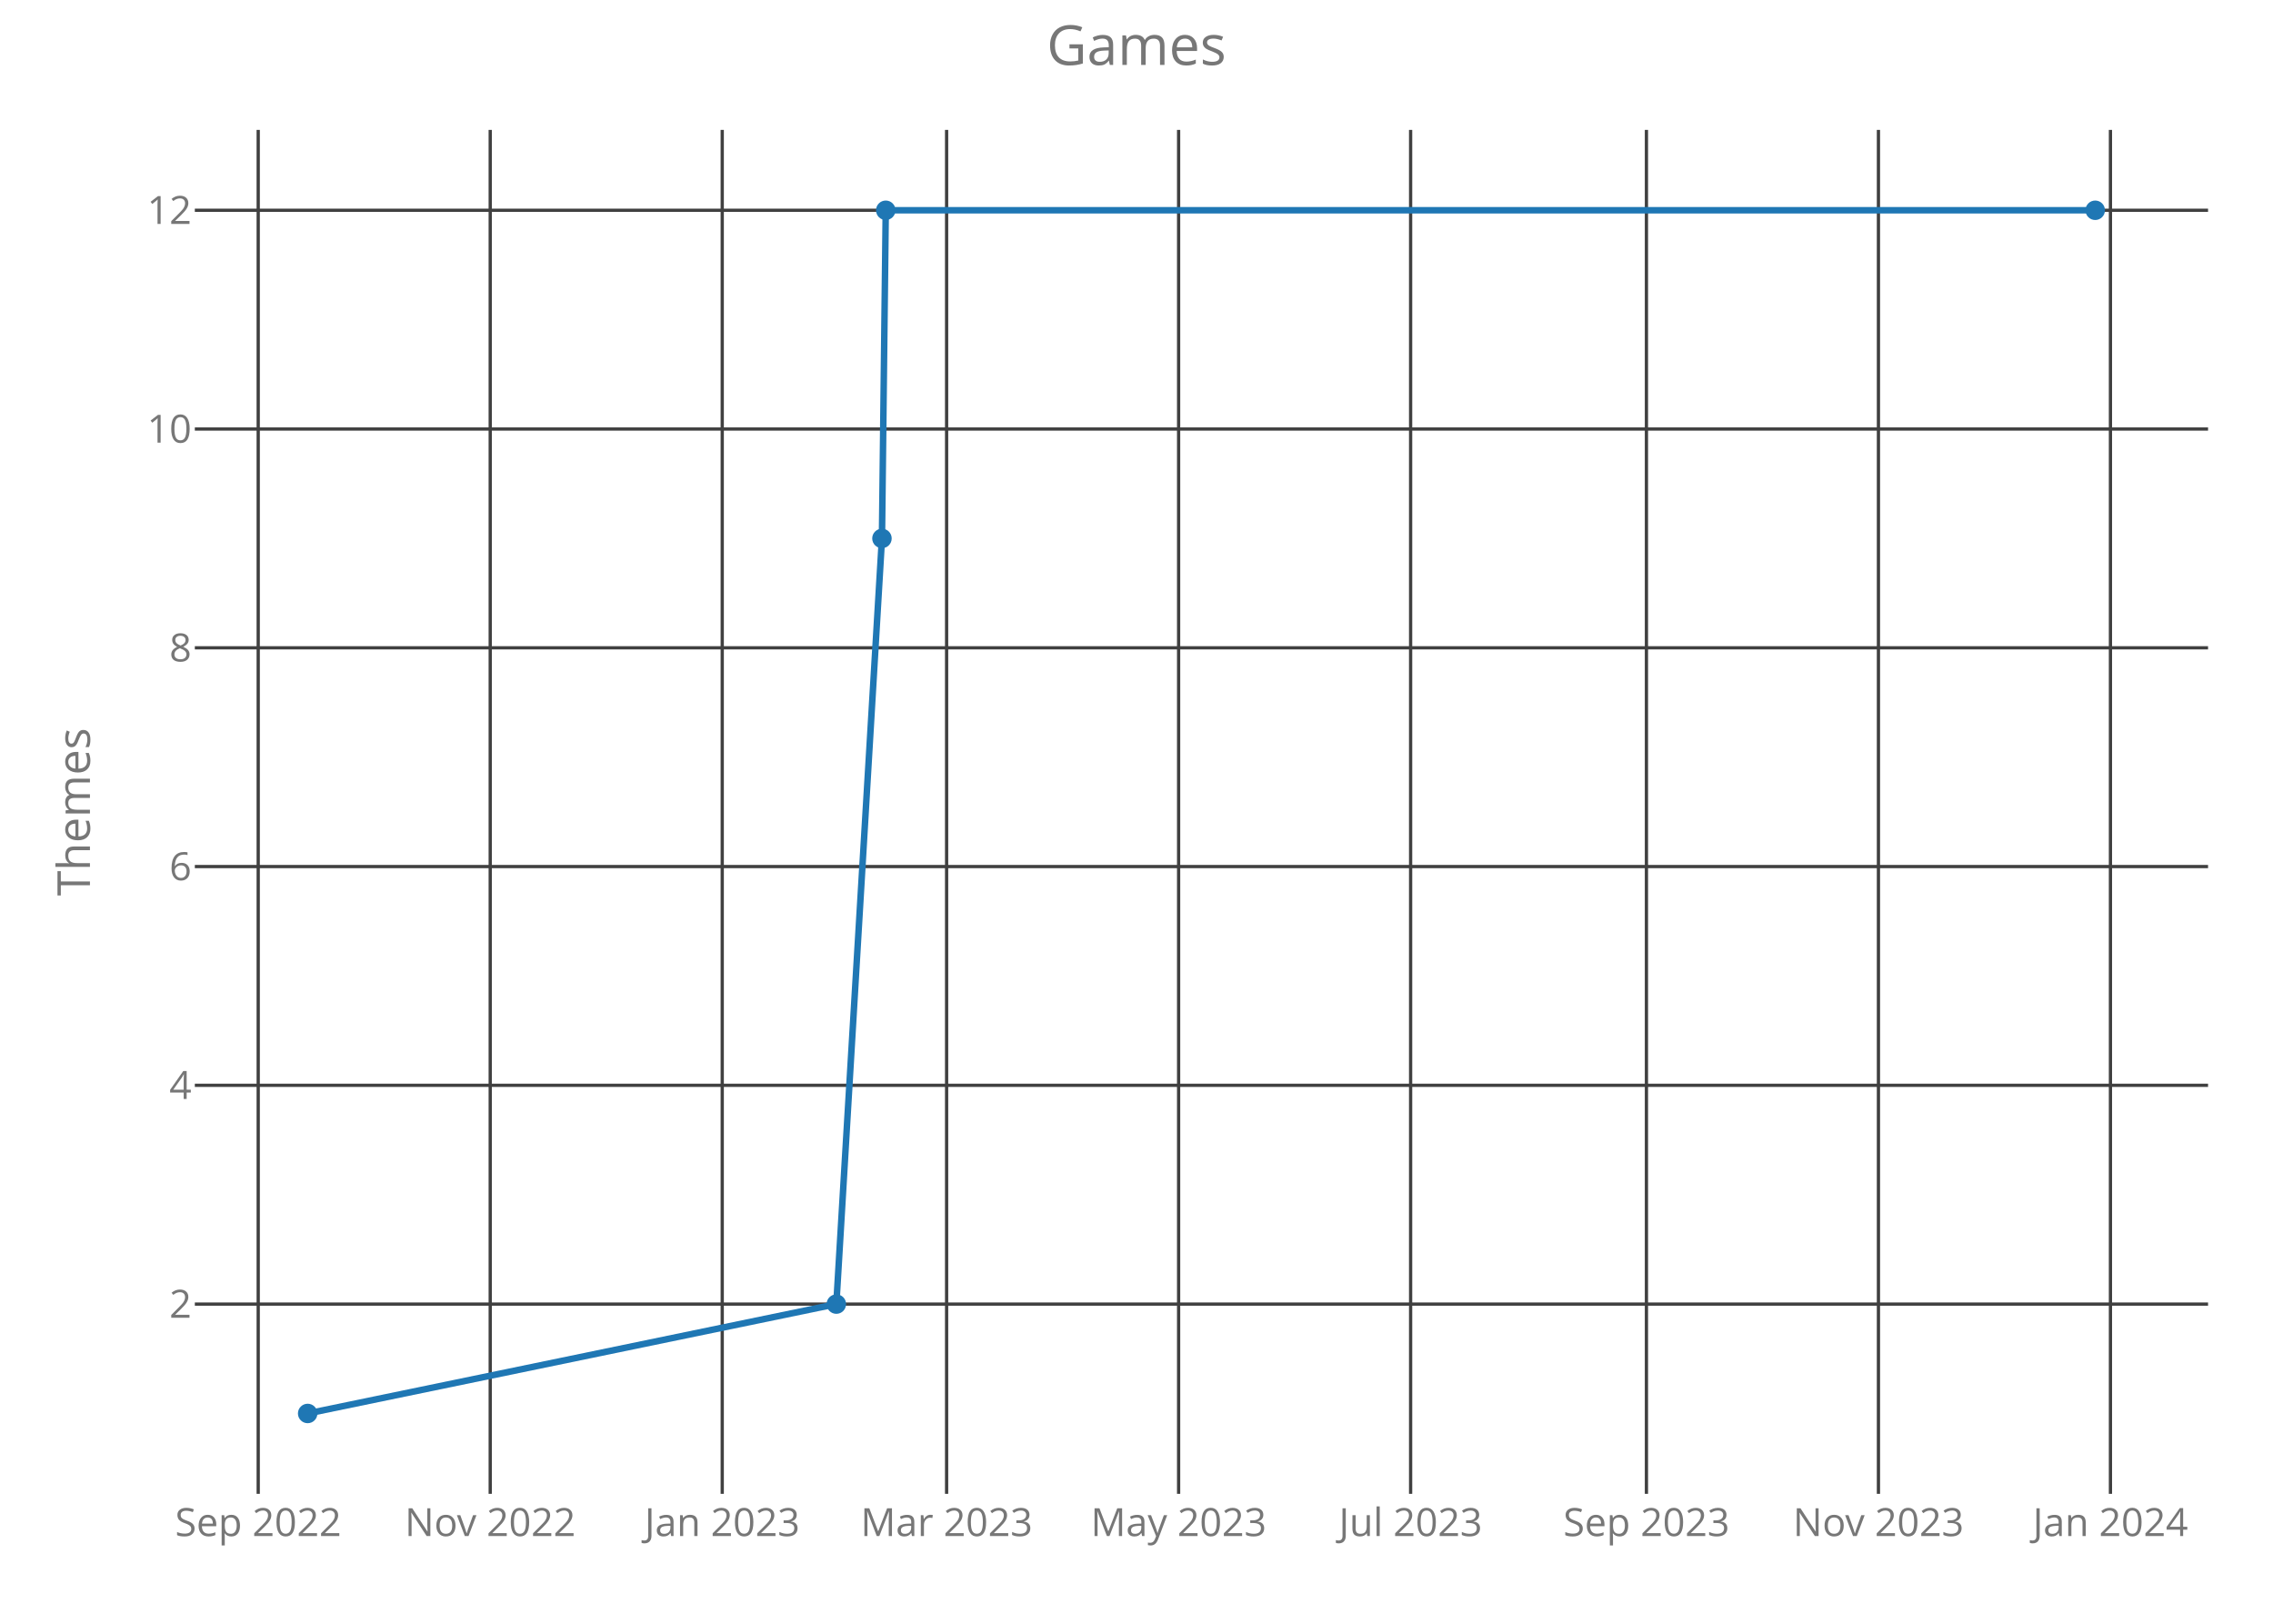
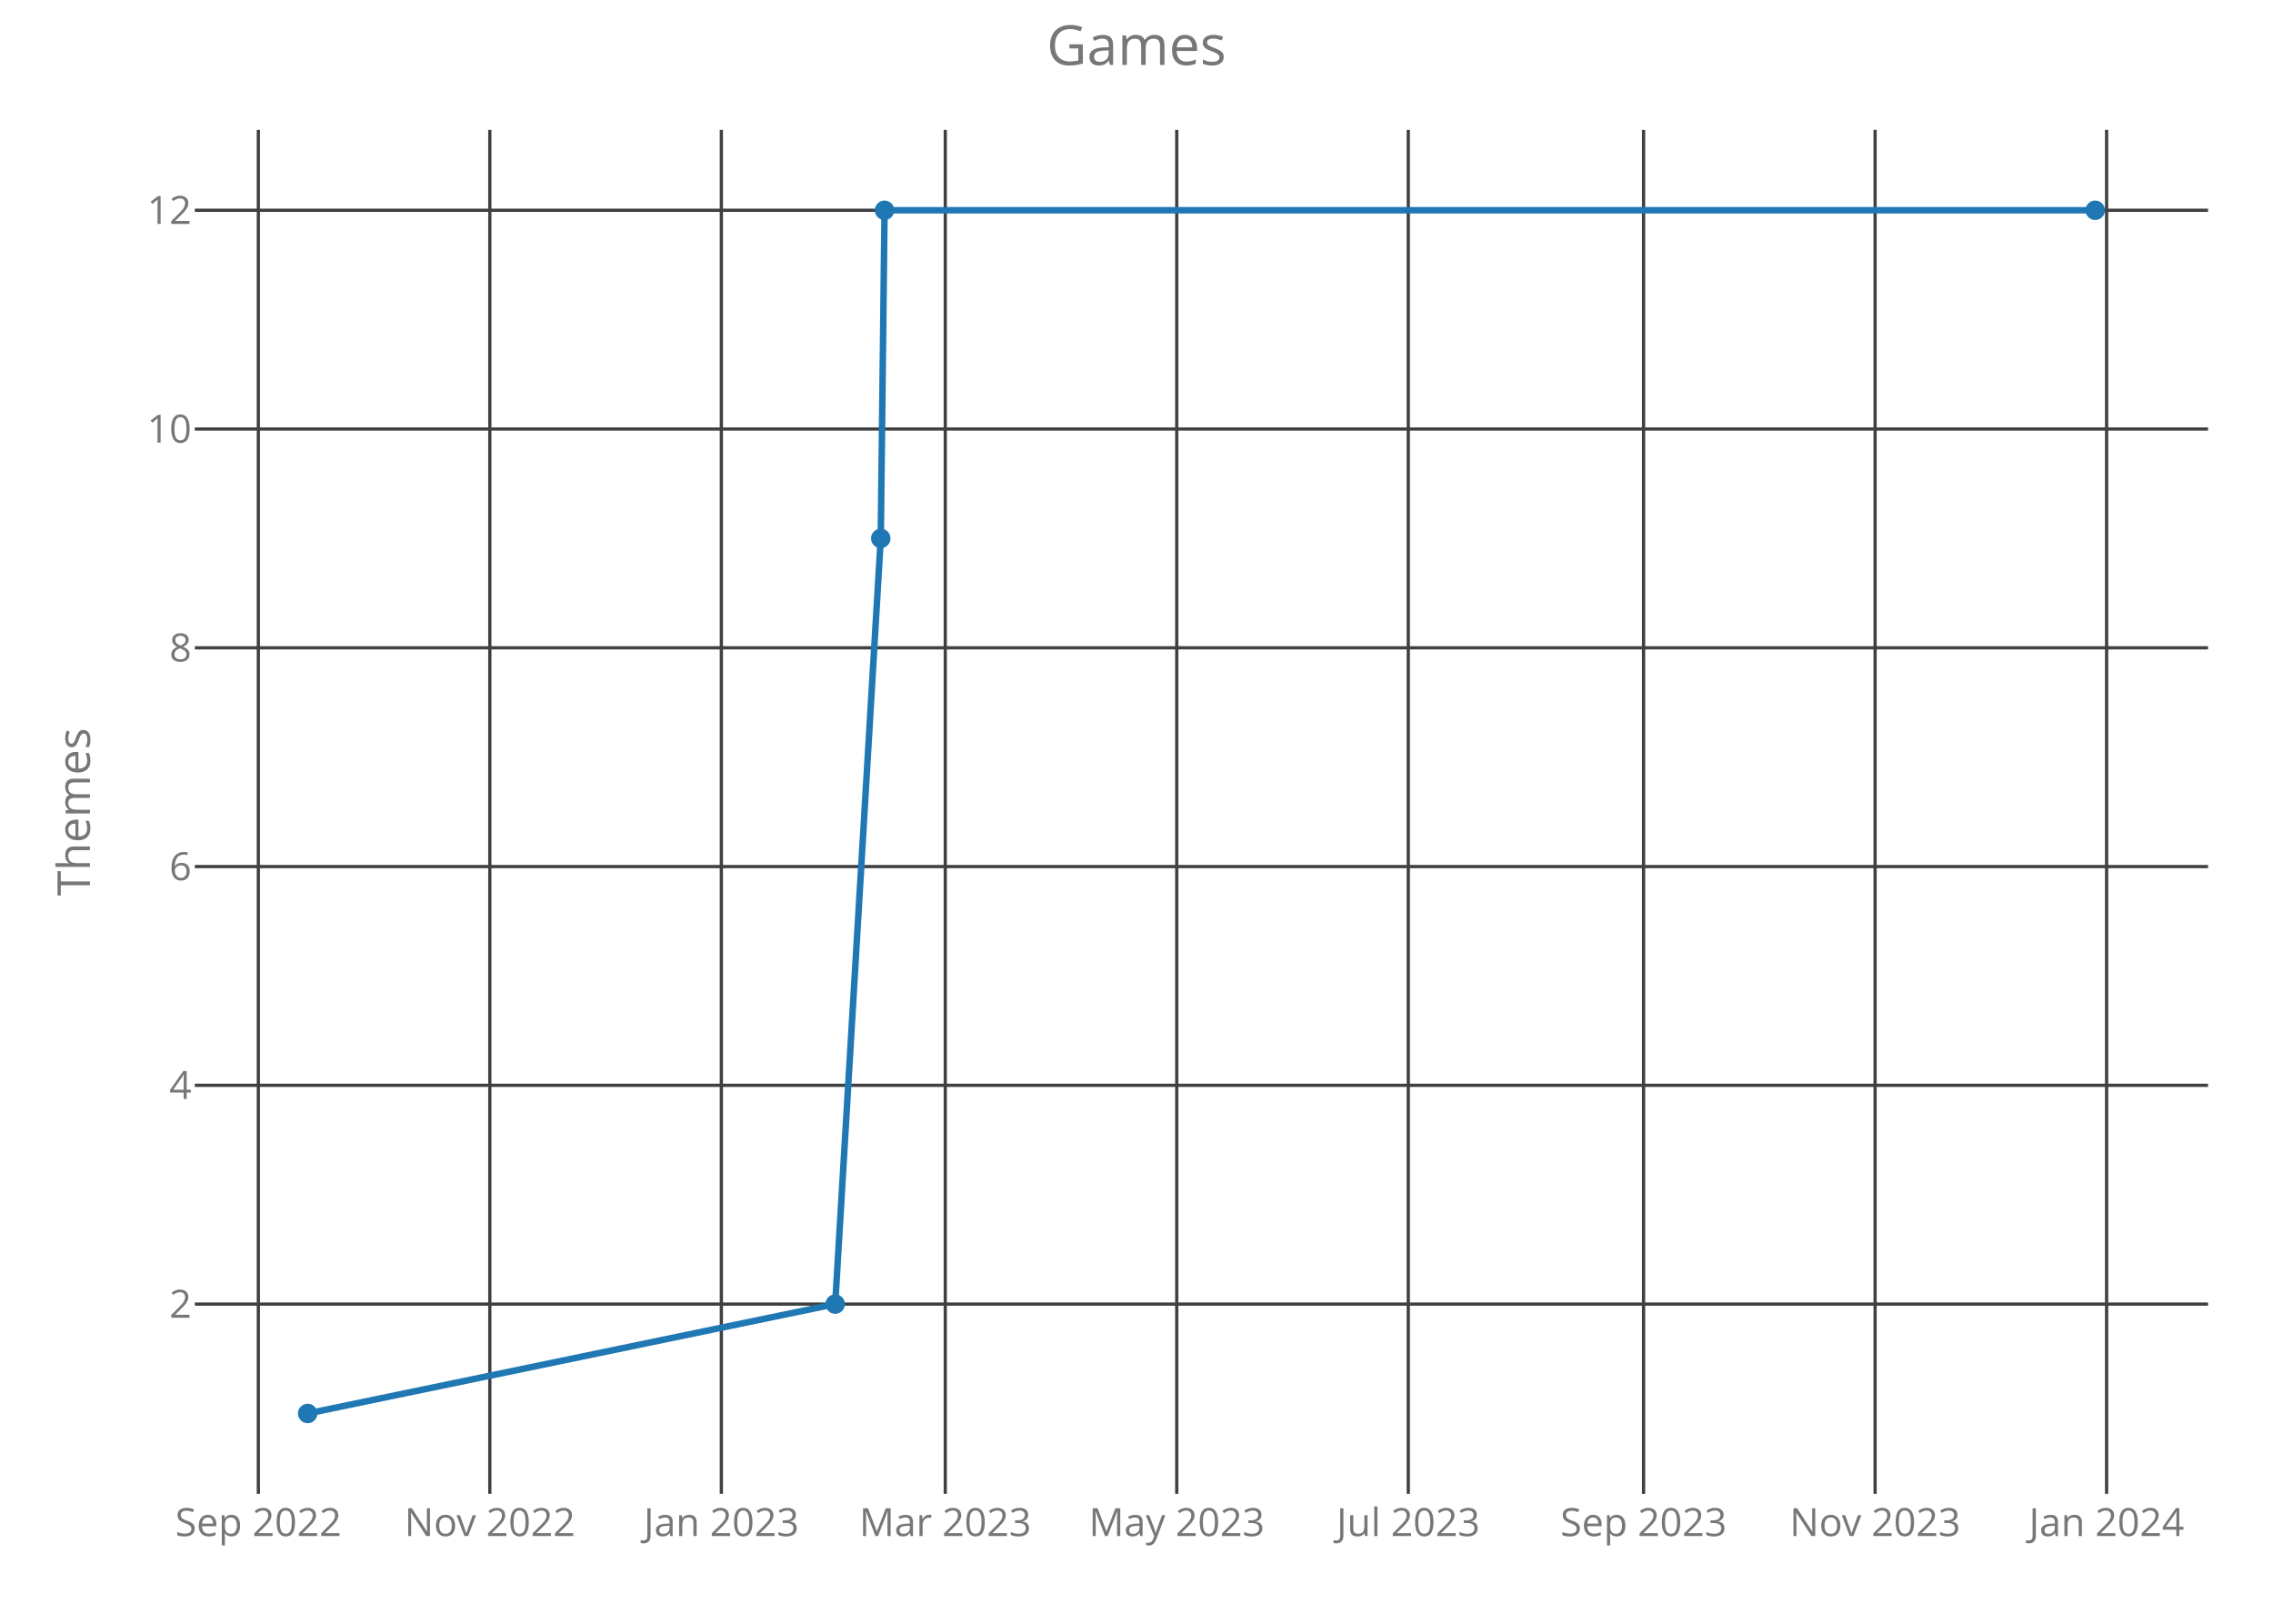
<svg xmlns="http://www.w3.org/2000/svg" class="main-svg" width="700" height="500" style="" viewBox="0 0 700 500">
  <rect x="0" y="0" width="700" height="500" style="fill: rgb(0, 0, 0); fill-opacity: 0;" />
-   <defs id="defs-1ab6fd">
+   <defs id="defs-036690">
    <g class="clips">
-       <clipPath id="clip1ab6fdxyplot" class="plotclip">
+       <clipPath id="clip036690xyplot" class="plotclip">
        <rect width="620" height="420" />
      </clipPath>
-       <clipPath class="axesclip" id="clip1ab6fdx">
+       <clipPath class="axesclip" id="clip036690x">
        <rect x="60" y="0" width="620" height="500" />
      </clipPath>
-       <clipPath class="axesclip" id="clip1ab6fdy">
+       <clipPath class="axesclip" id="clip036690y">
        <rect x="0" y="40" width="700" height="420" />
      </clipPath>
-       <clipPath class="axesclip" id="clip1ab6fdxy">
+       <clipPath class="axesclip" id="clip036690xy">
        <rect x="60" y="40" width="620" height="420" />
      </clipPath>
    </g>
    <g class="gradients" />
  </defs>
  <g class="bglayer">
    <rect class="bg" x="60" y="40" width="620" height="420" style="fill: rgb(0, 0, 0); fill-opacity: 0; stroke-width: 0;" />
  </g>
  <g class="layer-below">
    <g class="imagelayer" />
    <g class="shapelayer" />
  </g>
  <g class="cartesianlayer">
    <g class="subplot xy">
      <g class="layer-subplot">
        <g class="shapelayer" />
        <g class="imagelayer" />
      </g>
      <g class="gridlayer">
        <g class="x">
-           <path class="xgrid crisp" transform="translate(79.52,0)" d="M0,40v420" style="stroke: rgb(64, 64, 64); stroke-opacity: 1; stroke-width: 1px;" />
-           <path class="xgrid crisp" transform="translate(150.97,0)" d="M0,40v420" style="stroke: rgb(64, 64, 64); stroke-opacity: 1; stroke-width: 1px;" />
-           <path class="xgrid crisp" transform="translate(222.42,0)" d="M0,40v420" style="stroke: rgb(64, 64, 64); stroke-opacity: 1; stroke-width: 1px;" />
-           <path class="xgrid crisp" transform="translate(291.52,0)" d="M0,40v420" style="stroke: rgb(64, 64, 64); stroke-opacity: 1; stroke-width: 1px;" />
-           <path class="xgrid crisp" transform="translate(362.97,0)" d="M0,40v420" style="stroke: rgb(64, 64, 64); stroke-opacity: 1; stroke-width: 1px;" />
-           <path class="xgrid crisp" transform="translate(434.42,0)" d="M0,40v420" style="stroke: rgb(64, 64, 64); stroke-opacity: 1; stroke-width: 1px;" />
-           <path class="xgrid crisp" transform="translate(507.04,0)" d="M0,40v420" style="stroke: rgb(64, 64, 64); stroke-opacity: 1; stroke-width: 1px;" />
-           <path class="xgrid crisp" transform="translate(578.49,0)" d="M0,40v420" style="stroke: rgb(64, 64, 64); stroke-opacity: 1; stroke-width: 1px;" />
-           <path class="xgrid crisp" transform="translate(649.94,0)" d="M0,40v420" style="stroke: rgb(64, 64, 64); stroke-opacity: 1; stroke-width: 1px;" />
+           <path class="xgrid crisp" transform="translate(79.56,0)" d="M0,40v420" style="stroke: rgb(64, 64, 64); stroke-opacity: 1; stroke-width: 1px;" />
+           <path class="xgrid crisp" transform="translate(150.85,0)" d="M0,40v420" style="stroke: rgb(64, 64, 64); stroke-opacity: 1; stroke-width: 1px;" />
+           <path class="xgrid crisp" transform="translate(222.15,0)" d="M0,40v420" style="stroke: rgb(64, 64, 64); stroke-opacity: 1; stroke-width: 1px;" />
+           <path class="xgrid crisp" transform="translate(291.11,0)" d="M0,40v420" style="stroke: rgb(64, 64, 64); stroke-opacity: 1; stroke-width: 1px;" />
+           <path class="xgrid crisp" transform="translate(362.4,0)" d="M0,40v420" style="stroke: rgb(64, 64, 64); stroke-opacity: 1; stroke-width: 1px;" />
+           <path class="xgrid crisp" transform="translate(433.7,0)" d="M0,40v420" style="stroke: rgb(64, 64, 64); stroke-opacity: 1; stroke-width: 1px;" />
+           <path class="xgrid crisp" transform="translate(506.16,0)" d="M0,40v420" style="stroke: rgb(64, 64, 64); stroke-opacity: 1; stroke-width: 1px;" />
+           <path class="xgrid crisp" transform="translate(577.46,0)" d="M0,40v420" style="stroke: rgb(64, 64, 64); stroke-opacity: 1; stroke-width: 1px;" />
+           <path class="xgrid crisp" transform="translate(648.76,0)" d="M0,40v420" style="stroke: rgb(64, 64, 64); stroke-opacity: 1; stroke-width: 1px;" />
        </g>
        <g class="y">
          <path class="ygrid crisp" transform="translate(0,401.57)" d="M60,0h620" style="stroke: rgb(64, 64, 64); stroke-opacity: 1; stroke-width: 1px;" />
          <path class="ygrid crisp" transform="translate(0,334.2)" d="M60,0h620" style="stroke: rgb(64, 64, 64); stroke-opacity: 1; stroke-width: 1px;" />
          <path class="ygrid crisp" transform="translate(0,266.84)" d="M60,0h620" style="stroke: rgb(64, 64, 64); stroke-opacity: 1; stroke-width: 1px;" />
          <path class="ygrid crisp" transform="translate(0,199.48)" d="M60,0h620" style="stroke: rgb(64, 64, 64); stroke-opacity: 1; stroke-width: 1px;" />
          <path class="ygrid crisp" transform="translate(0,132.11)" d="M60,0h620" style="stroke: rgb(64, 64, 64); stroke-opacity: 1; stroke-width: 1px;" />
          <path class="ygrid crisp" transform="translate(0,64.75)" d="M60,0h620" style="stroke: rgb(64, 64, 64); stroke-opacity: 1; stroke-width: 1px;" />
        </g>
      </g>
      <g class="zerolinelayer" />
      <path class="xlines-below crisp" d="M0,0" style="fill: none;" />
      <path class="ylines-below crisp" d="M0,0" style="fill: none;" />
      <g class="overlines-below" />
      <g class="xaxislayer-below">
        <g class="xtick">
-           <text text-anchor="middle" x="0" y="473" transform="translate(79.52,0)" style="font-family: 'Open Sans'; font-size: 12px; fill: rgb(119, 119, 119); fill-opacity: 1; white-space: pre;">Sep 2022</text>
+           <text text-anchor="middle" x="0" y="473" transform="translate(79.56,0)" style="font-family: 'Open Sans'; font-size: 12px; fill: rgb(119, 119, 119); fill-opacity: 1; white-space: pre;">Sep 2022</text>
        </g>
        <g class="xtick">
-           <text text-anchor="middle" x="0" y="473" transform="translate(150.97,0)" style="font-family: 'Open Sans'; font-size: 12px; fill: rgb(119, 119, 119); fill-opacity: 1; white-space: pre;">Nov 2022</text>
+           <text text-anchor="middle" x="0" y="473" transform="translate(150.85,0)" style="font-family: 'Open Sans'; font-size: 12px; fill: rgb(119, 119, 119); fill-opacity: 1; white-space: pre;">Nov 2022</text>
        </g>
        <g class="xtick">
-           <text text-anchor="middle" x="0" y="473" transform="translate(222.42,0)" style="font-family: 'Open Sans'; font-size: 12px; fill: rgb(119, 119, 119); fill-opacity: 1; white-space: pre;">Jan 2023</text>
+           <text text-anchor="middle" x="0" y="473" transform="translate(222.15,0)" style="font-family: 'Open Sans'; font-size: 12px; fill: rgb(119, 119, 119); fill-opacity: 1; white-space: pre;">Jan 2023</text>
        </g>
        <g class="xtick">
-           <text text-anchor="middle" x="0" y="473" transform="translate(291.52,0)" style="font-family: 'Open Sans'; font-size: 12px; fill: rgb(119, 119, 119); fill-opacity: 1; white-space: pre;">Mar 2023</text>
+           <text text-anchor="middle" x="0" y="473" transform="translate(291.11,0)" style="font-family: 'Open Sans'; font-size: 12px; fill: rgb(119, 119, 119); fill-opacity: 1; white-space: pre;">Mar 2023</text>
        </g>
        <g class="xtick">
-           <text text-anchor="middle" x="0" y="473" transform="translate(362.97,0)" style="font-family: 'Open Sans'; font-size: 12px; fill: rgb(119, 119, 119); fill-opacity: 1; white-space: pre;">May 2023</text>
+           <text text-anchor="middle" x="0" y="473" transform="translate(362.4,0)" style="font-family: 'Open Sans'; font-size: 12px; fill: rgb(119, 119, 119); fill-opacity: 1; white-space: pre;">May 2023</text>
        </g>
        <g class="xtick">
-           <text text-anchor="middle" x="0" y="473" transform="translate(434.42,0)" style="font-family: 'Open Sans'; font-size: 12px; fill: rgb(119, 119, 119); fill-opacity: 1; white-space: pre;">Jul 2023</text>
+           <text text-anchor="middle" x="0" y="473" transform="translate(433.7,0)" style="font-family: 'Open Sans'; font-size: 12px; fill: rgb(119, 119, 119); fill-opacity: 1; white-space: pre;">Jul 2023</text>
        </g>
        <g class="xtick">
-           <text text-anchor="middle" x="0" y="473" transform="translate(507.04,0)" style="font-family: 'Open Sans'; font-size: 12px; fill: rgb(119, 119, 119); fill-opacity: 1; white-space: pre;">Sep 2023</text>
+           <text text-anchor="middle" x="0" y="473" transform="translate(506.16,0)" style="font-family: 'Open Sans'; font-size: 12px; fill: rgb(119, 119, 119); fill-opacity: 1; white-space: pre;">Sep 2023</text>
        </g>
        <g class="xtick">
-           <text text-anchor="middle" x="0" y="473" transform="translate(578.49,0)" style="font-family: 'Open Sans'; font-size: 12px; fill: rgb(119, 119, 119); fill-opacity: 1; white-space: pre;">Nov 2023</text>
+           <text text-anchor="middle" x="0" y="473" transform="translate(577.46,0)" style="font-family: 'Open Sans'; font-size: 12px; fill: rgb(119, 119, 119); fill-opacity: 1; white-space: pre;">Nov 2023</text>
        </g>
        <g class="xtick">
-           <text text-anchor="middle" x="0" y="473" transform="translate(649.94,0)" style="font-family: 'Open Sans'; font-size: 12px; fill: rgb(119, 119, 119); fill-opacity: 1; white-space: pre;">Jan 2024</text>
+           <text text-anchor="middle" x="0" y="473" transform="translate(648.76,0)" style="font-family: 'Open Sans'; font-size: 12px; fill: rgb(119, 119, 119); fill-opacity: 1; white-space: pre;">Jan 2024</text>
        </g>
      </g>
      <g class="yaxislayer-below">
        <g class="ytick">
          <text text-anchor="end" x="59" y="4.2" transform="translate(0,401.57)" style="font-family: 'Open Sans'; font-size: 12px; fill: rgb(119, 119, 119); fill-opacity: 1; white-space: pre;">2</text>
        </g>
        <g class="ytick">
          <text text-anchor="end" x="59" y="4.2" transform="translate(0,334.2)" style="font-family: 'Open Sans'; font-size: 12px; fill: rgb(119, 119, 119); fill-opacity: 1; white-space: pre;">4</text>
        </g>
        <g class="ytick">
          <text text-anchor="end" x="59" y="4.2" transform="translate(0,266.84)" style="font-family: 'Open Sans'; font-size: 12px; fill: rgb(119, 119, 119); fill-opacity: 1; white-space: pre;">6</text>
        </g>
        <g class="ytick">
          <text text-anchor="end" x="59" y="4.2" transform="translate(0,199.48)" style="font-family: 'Open Sans'; font-size: 12px; fill: rgb(119, 119, 119); fill-opacity: 1; white-space: pre;">8</text>
        </g>
        <g class="ytick">
          <text text-anchor="end" x="59" y="4.2" transform="translate(0,132.11)" style="font-family: 'Open Sans'; font-size: 12px; fill: rgb(119, 119, 119); fill-opacity: 1; white-space: pre;">10</text>
        </g>
        <g class="ytick">
          <text text-anchor="end" x="59" y="4.2" transform="translate(0,64.75)" style="font-family: 'Open Sans'; font-size: 12px; fill: rgb(119, 119, 119); fill-opacity: 1; white-space: pre;">12</text>
        </g>
      </g>
      <g class="overaxes-below" />
-       <g class="plot" transform="translate(60,40)" clip-path="url('#clip1ab6fdxyplot')">
+       <g class="plot" transform="translate(60,40)" clip-path="url('#clip036690xyplot')">
        <g class="scatterlayer mlayer">
-           <g class="trace scatter trace27a86a" style="stroke-miterlimit: 2; opacity: 1;">
+           <g class="trace scatter tracedf0e62" style="stroke-miterlimit: 2; opacity: 1;">
            <g class="fills" />
            <g class="errorbars" />
            <g class="lines">
-               <path class="js-line" d="M34.75,395.25L197.56,361.57L211.61,125.8L212.78,24.75L585.25,24.75" style="vector-effect: non-scaling-stroke; fill: none; stroke: rgb(31, 119, 180); stroke-opacity: 1; stroke-width: 2px; opacity: 1;" />
+               <path class="js-line" d="M34.75,395.25L197.21,361.57L211.24,125.8L212.41,24.75L585.25,24.75" style="vector-effect: non-scaling-stroke; fill: none; stroke: rgb(31, 119, 180); stroke-opacity: 1; stroke-width: 2px; opacity: 1;" />
            </g>
            <g class="points">
              <path class="point" transform="translate(34.75,395.25)" d="M3,0A3,3 0 1,1 0,-3A3,3 0 0,1 3,0Z" style="opacity: 1; stroke-width: 0px; fill: rgb(31, 119, 180); fill-opacity: 1;" />
-               <path class="point" transform="translate(197.56,361.57)" d="M3,0A3,3 0 1,1 0,-3A3,3 0 0,1 3,0Z" style="opacity: 1; stroke-width: 0px; fill: rgb(31, 119, 180); fill-opacity: 1;" />
-               <path class="point" transform="translate(211.61,125.8)" d="M3,0A3,3 0 1,1 0,-3A3,3 0 0,1 3,0Z" style="opacity: 1; stroke-width: 0px; fill: rgb(31, 119, 180); fill-opacity: 1;" />
-               <path class="point" transform="translate(212.78,24.75)" d="M3,0A3,3 0 1,1 0,-3A3,3 0 0,1 3,0Z" style="opacity: 1; stroke-width: 0px; fill: rgb(31, 119, 180); fill-opacity: 1;" />
+               <path class="point" transform="translate(197.21,361.57)" d="M3,0A3,3 0 1,1 0,-3A3,3 0 0,1 3,0Z" style="opacity: 1; stroke-width: 0px; fill: rgb(31, 119, 180); fill-opacity: 1;" />
+               <path class="point" transform="translate(211.24,125.8)" d="M3,0A3,3 0 1,1 0,-3A3,3 0 0,1 3,0Z" style="opacity: 1; stroke-width: 0px; fill: rgb(31, 119, 180); fill-opacity: 1;" />
+               <path class="point" transform="translate(212.41,24.75)" d="M3,0A3,3 0 1,1 0,-3A3,3 0 0,1 3,0Z" style="opacity: 1; stroke-width: 0px; fill: rgb(31, 119, 180); fill-opacity: 1;" />
              <path class="point" transform="translate(585.25,24.75)" d="M3,0A3,3 0 1,1 0,-3A3,3 0 0,1 3,0Z" style="opacity: 1; stroke-width: 0px; fill: rgb(31, 119, 180); fill-opacity: 1;" />
            </g>
            <g class="text" />
          </g>
        </g>
      </g>
      <g class="overplot" />
      <path class="xlines-above" />
      <path class="ylines-above" />
      <g class="overlines-above" />
      <g class="xaxislayer-above" />
      <g class="yaxislayer-above" />
      <g class="overaxes-above" />
    </g>
  </g>
  <g class="polarlayer" />
  <g class="ternarylayer" />
  <g class="geolayer" />
  <g class="funnelarealayer" />
  <g class="pielayer" />
  <g class="treemaplayer" />
  <g class="sunburstlayer" />
  <g class="glimages" />
-   <defs id="topdefs-1ab6fd">
+   <defs id="topdefs-036690">
    <g class="clips" />
  </defs>
  <g class="layer-above">
    <g class="imagelayer" />
    <g class="shapelayer" />
  </g>
  <g class="infolayer">
    <g class="g-gtitle">
      <text class="gtitle" x="350" y="20" text-anchor="middle" dy="0em" style="font-family: 'Open Sans'; font-size: 17px; fill: rgb(119, 119, 119); opacity: 1; font-weight: normal; white-space: pre;">Games</text>
    </g>
    <g class="g-xtitle" />
    <g class="g-ytitle">
      <text class="ytitle" transform="rotate(-90,27.7,250)" x="27.7" y="250" text-anchor="middle" style="font-family: 'Open Sans'; font-size: 14px; fill: rgb(119, 119, 119); opacity: 1; font-weight: normal; white-space: pre;">Themes</text>
    </g>
  </g>
</svg>
